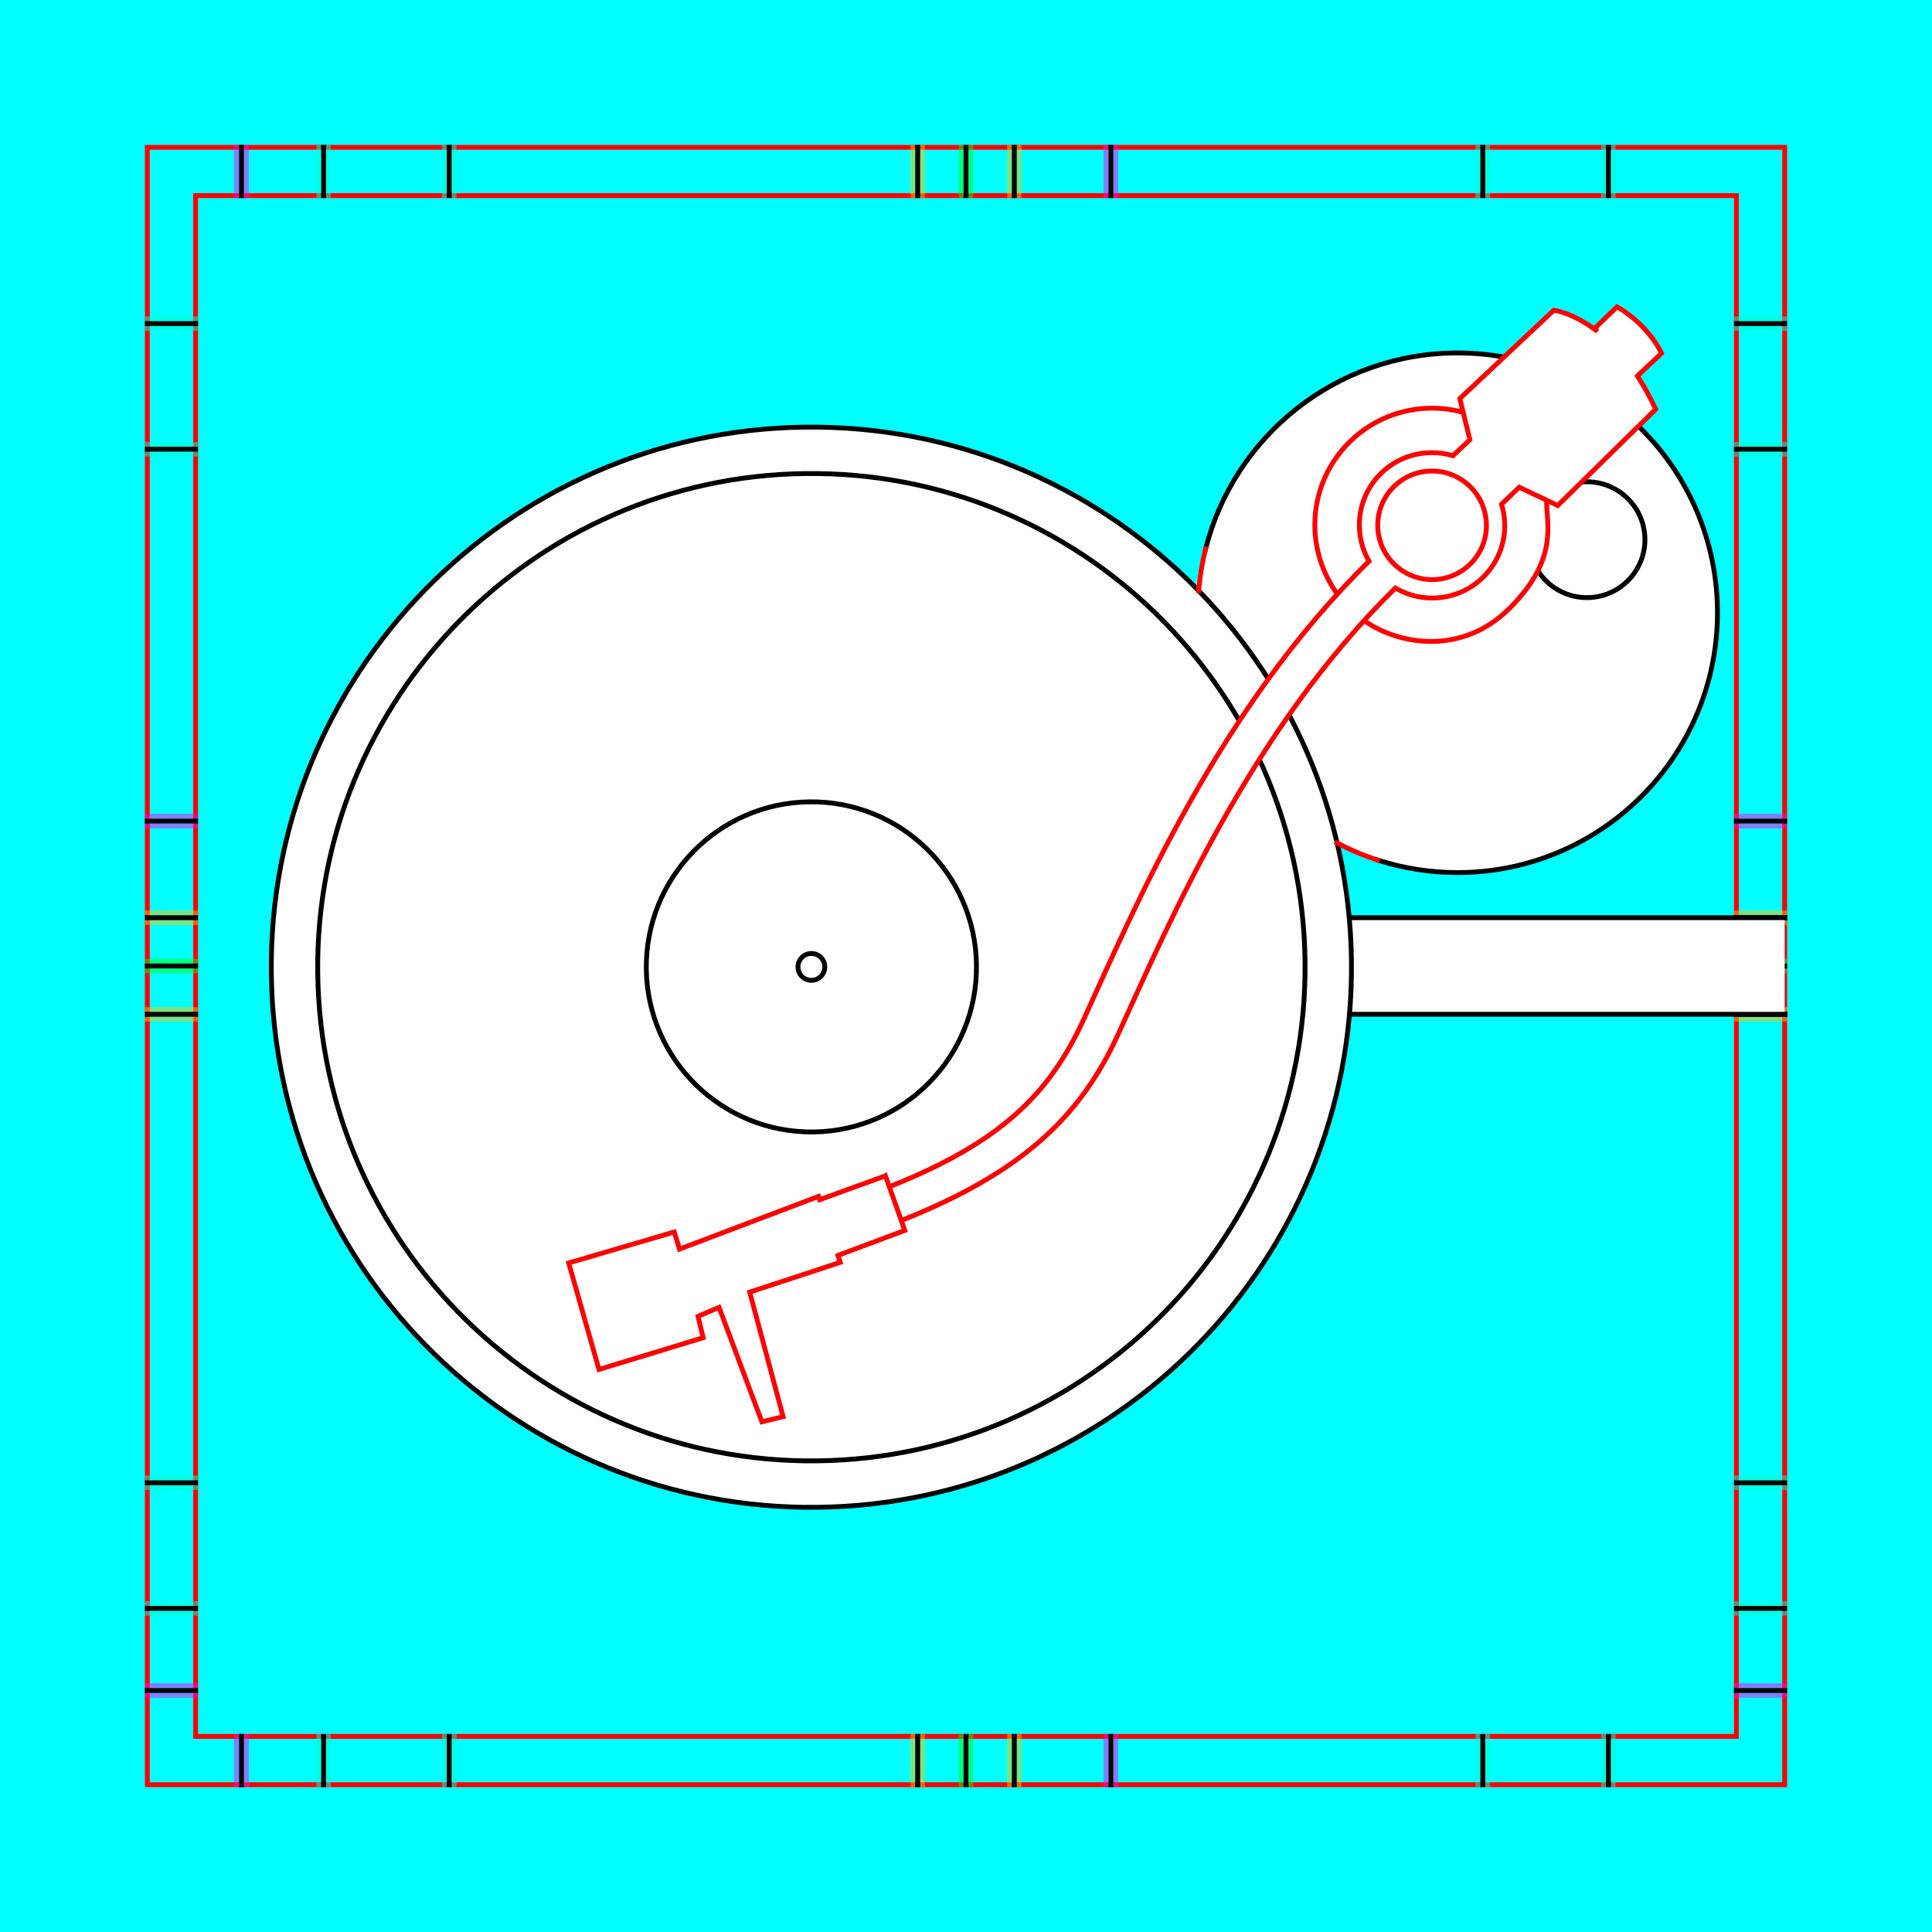
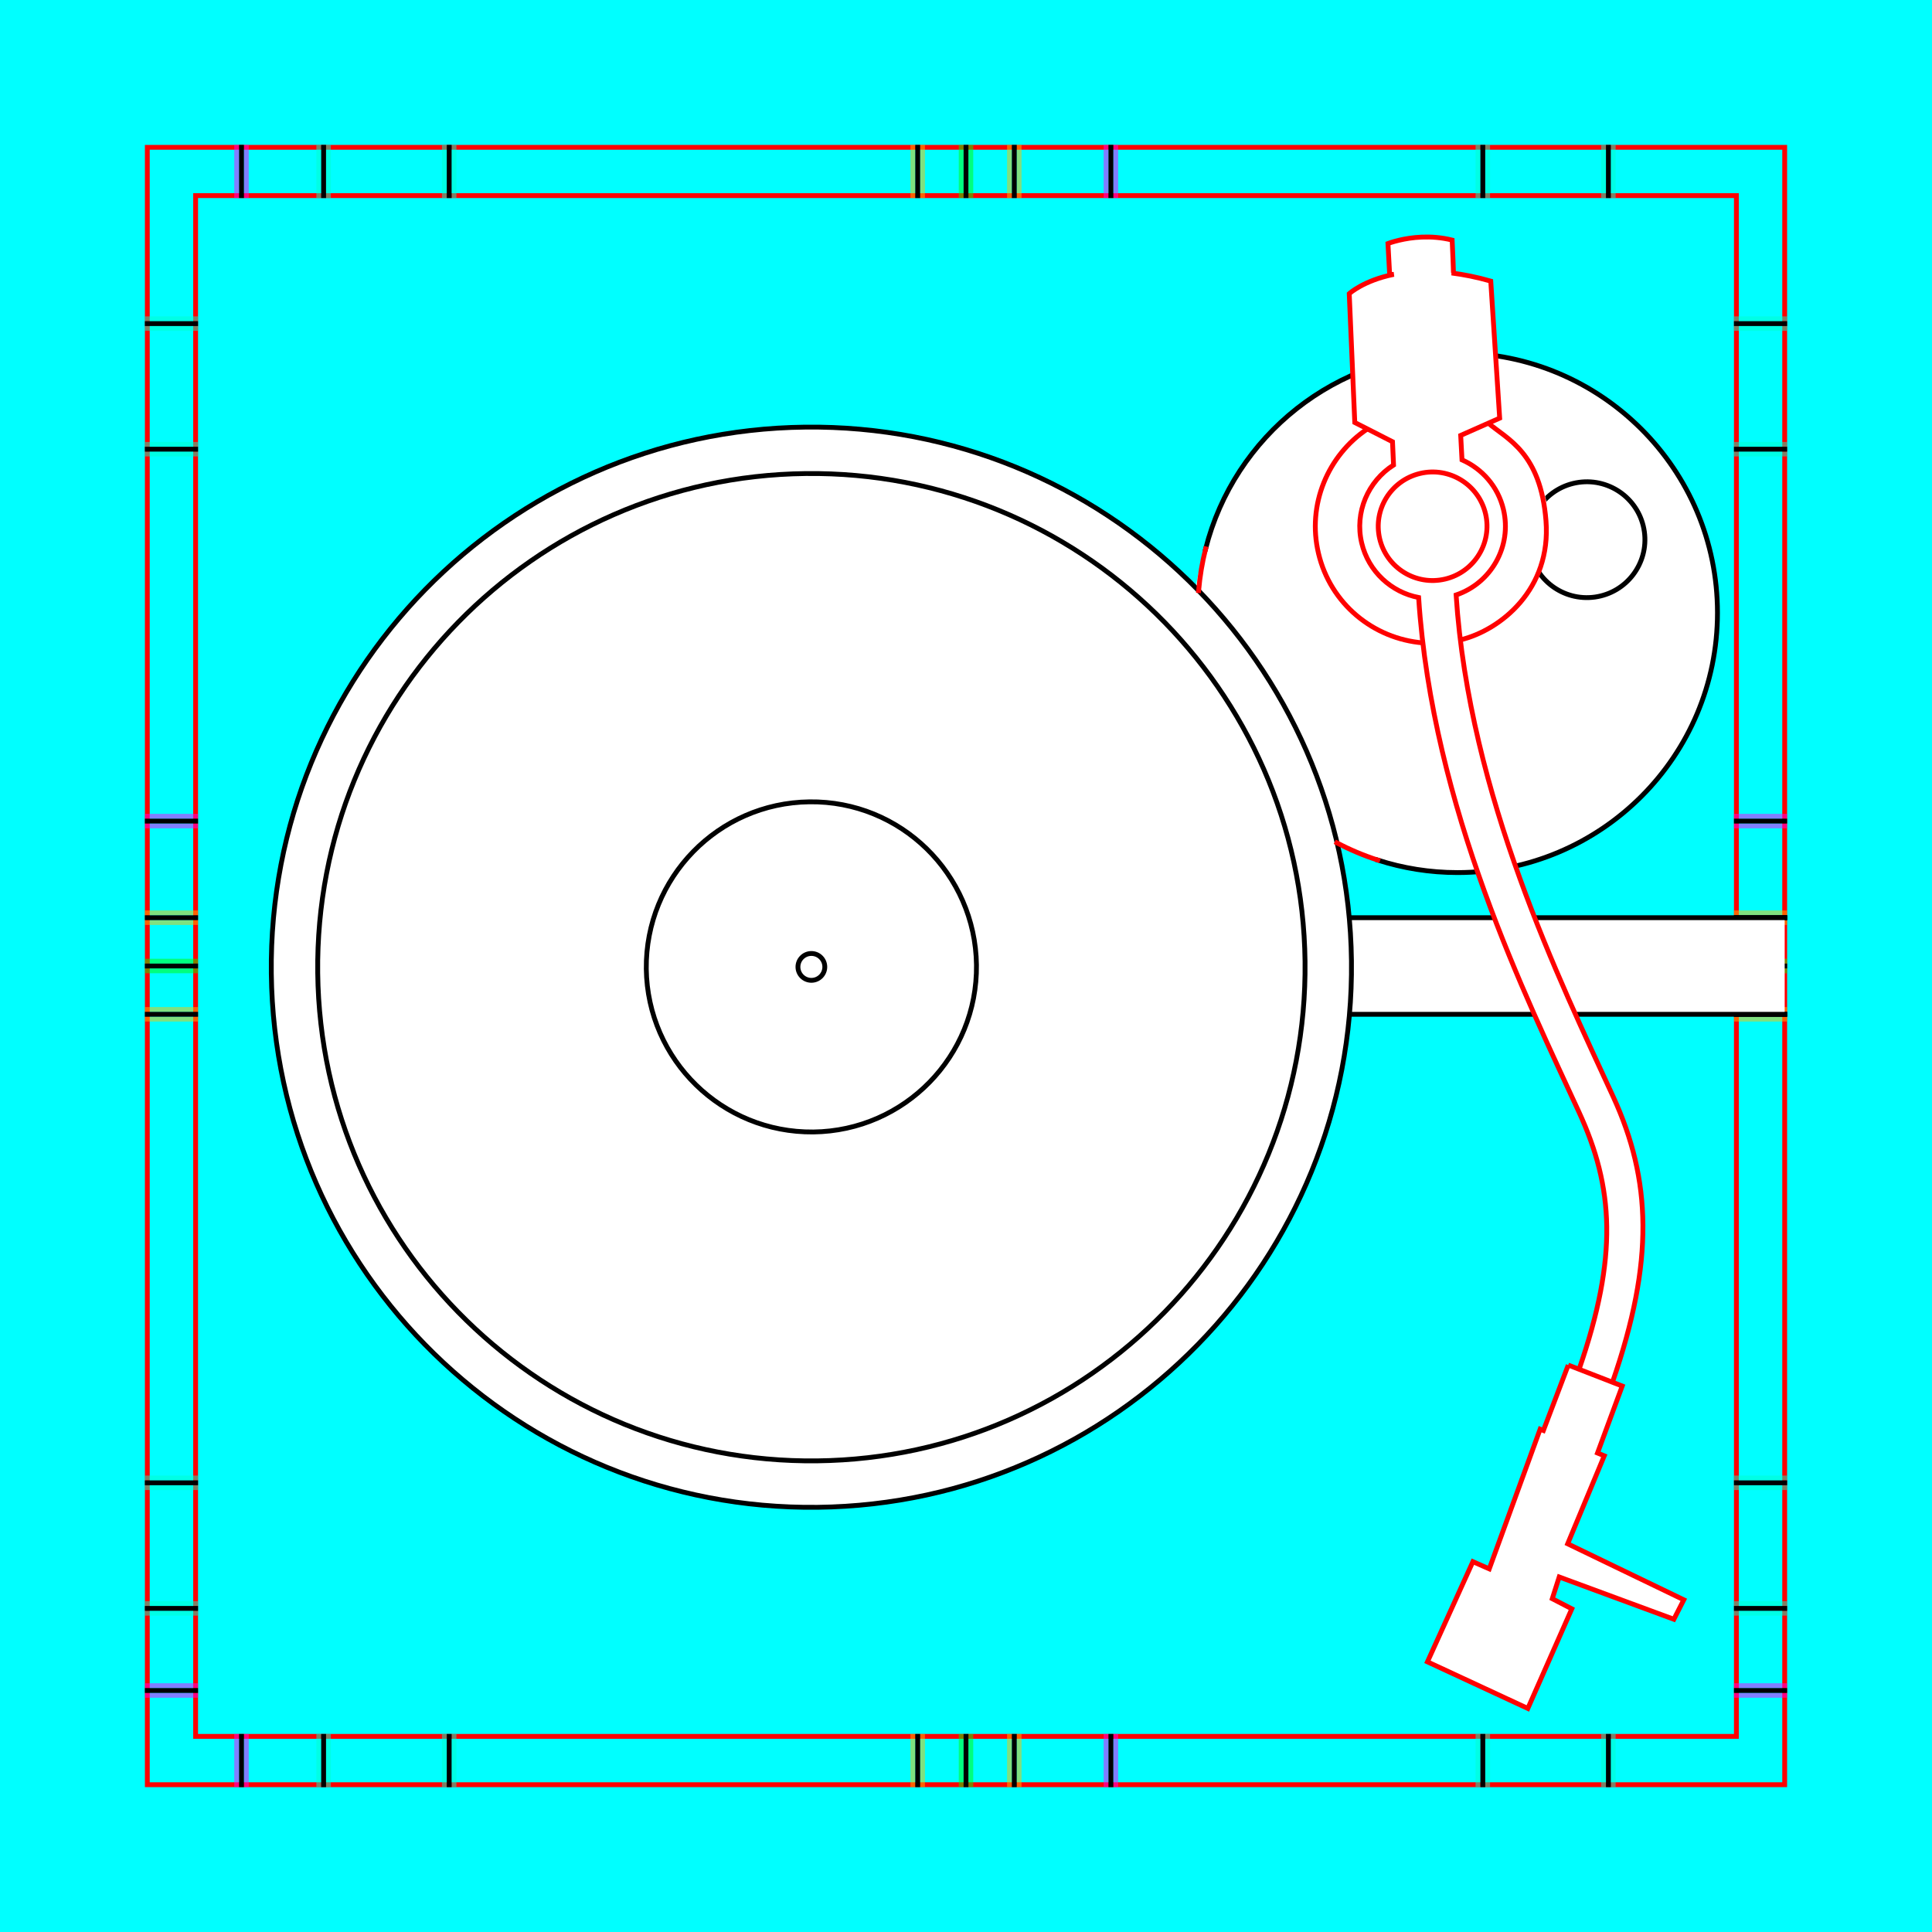
<svg xmlns="http://www.w3.org/2000/svg" style="display:inline" version="1.1" id="svg2902" height="400" width="400">
  <defs id="defs2904" />
  <g id="layer1" style="display:inline">
    <path style="color:#000000;fill:#00ffff;fill-opacity:1;fill-rule:nonzero;stroke:none;stroke-width:0;marker:none;visibility:visible;display:inline;overflow:visible;enable-background:accumulate" d="m 0,0 400,0 0,400 -400,0 z" id="rect3096" />
  </g>
  <g id="XX_referenz" style="display:inline">
    <path id="innerframe" style="fill:none;stroke:#ff0000;stroke-width:1;stroke-linecap:round;stroke-linejoin:miter;stroke-miterlimit:3.9;stroke-opacity:1;stroke-dasharray:none" d="m 40.5,40.5 319,0 0,319 -319,0 0,-319 z" />
    <path id="outerframe" style="fill:none;stroke:#ff0000;stroke-width:1;stroke-linecap:round;stroke-linejoin:miter;stroke-miterlimit:3.9;stroke-opacity:1;stroke-dasharray:none;display:inline" d="m 30.5,30.5 339,0 0,339 -339,0 0,-339 z" />
    <path style="opacity:0.5;fill:none;stroke:#ffc200;stroke-width:1px;stroke-linecap:square;stroke-linejoin:miter;stroke-opacity:1;display:inline" d="m 189,30.5 0,10" id="ref-S-top-1" />
    <path style="opacity:0.5;fill:none;stroke:#ffc200;stroke-width:1px;stroke-linecap:square;stroke-linejoin:miter;stroke-opacity:1;display:inline" d="m 191,30.5 0,10" id="ref-S-top-2" />
    <path style="opacity:0.5;fill:none;stroke:#ffc200;stroke-width:1px;stroke-linecap:square;stroke-linejoin:miter;stroke-opacity:1;display:inline" d="m 209,30.5 0,10" id="ref-S-top-3" />
    <path style="opacity:0.5;fill:none;stroke:#ffc200;stroke-width:1px;stroke-linecap:square;stroke-linejoin:miter;stroke-opacity:1;display:inline" d="m 211,30.5 0,10" id="ref-S-top-4" />
    <path style="opacity:0.5;fill:none;stroke:#00ff00;stroke-width:1px;stroke-linecap:square;stroke-linejoin:miter;stroke-opacity:1;display:inline" d="m 199,30.5 0,10" id="ref-I-top-1" />
    <path style="opacity:0.5;fill:none;stroke:#00ff00;stroke-width:1px;stroke-linecap:square;stroke-linejoin:miter;stroke-opacity:1;display:inline" d="m 201,30.5 0,10" id="ref-I-top-2" />
    <path style="opacity:0.5;fill:none;stroke:#ff00ff;stroke-width:1px;stroke-linecap:square;stroke-linejoin:miter;stroke-opacity:1;display:inline" d="m 49,30.5 0,10" id="ref-T-top-1" />
    <path style="opacity:0.5;fill:none;stroke:#ff00ff;stroke-width:1px;stroke-linecap:square;stroke-linejoin:miter;stroke-opacity:1;display:inline" d="m 51,30.5 0,10" id="ref-T-top-2" />
    <path style="opacity:0.5;fill:none;stroke:#ff00ff;stroke-width:1px;stroke-linecap:square;stroke-linejoin:miter;stroke-opacity:1;display:inline" d="m 229,30.5 0,10" id="ref-T-top-3" />
    <path style="opacity:0.5;fill:none;stroke:#ff00ff;stroke-width:1px;stroke-linecap:square;stroke-linejoin:miter;stroke-opacity:1;display:inline" d="m 231,30.5 0,10" id="ref-T-top-4" />
    <path style="opacity:0.5;color:#000000;fill:none;stroke:#00ffcc;stroke-width:1px;stroke-linecap:square;stroke-linejoin:miter;stroke-miterlimit:4;stroke-opacity:1;stroke-dasharray:none;stroke-dashoffset:0;marker:none;visibility:visible;display:inline;overflow:visible;enable-background:accumulate" d="m 66,30.5 0,10" id="ref-C-top-1" />
    <path style="opacity:0.5;color:#000000;fill:none;stroke:#00ffcc;stroke-width:1px;stroke-linecap:square;stroke-linejoin:miter;stroke-miterlimit:4;stroke-opacity:1;stroke-dasharray:none;stroke-dashoffset:0;marker:none;visibility:visible;display:inline;overflow:visible;enable-background:accumulate" d="m 68,30.5 0,10" id="ref-C-top-2" />
    <path style="opacity:0.5;color:#000000;fill:none;stroke:#00ffcc;stroke-width:1px;stroke-linecap:square;stroke-linejoin:miter;stroke-miterlimit:4;stroke-opacity:1;stroke-dasharray:none;stroke-dashoffset:0;marker:none;visibility:visible;display:inline;overflow:visible;enable-background:accumulate" d="m 92,30.5 0,10" id="ref-C-top-3" />
    <path style="opacity:0.5;color:#000000;fill:none;stroke:#00ffcc;stroke-width:1px;stroke-linecap:square;stroke-linejoin:miter;stroke-miterlimit:4;stroke-opacity:1;stroke-dasharray:none;stroke-dashoffset:0;marker:none;visibility:visible;display:inline;overflow:visible;enable-background:accumulate" d="m 94,30.5 0,10" id="ref-C-top-4" />
    <path style="opacity:0.5;color:#000000;fill:none;stroke:#00ffcc;stroke-width:1px;stroke-linecap:square;stroke-linejoin:miter;stroke-miterlimit:4;stroke-opacity:1;stroke-dasharray:none;stroke-dashoffset:0;marker:none;visibility:visible;display:inline;overflow:visible;enable-background:accumulate" d="m 306,30.5 0,10" id="ref-C-top-5" />
    <path style="opacity:0.5;color:#000000;fill:none;stroke:#00ffcc;stroke-width:1px;stroke-linecap:square;stroke-linejoin:miter;stroke-miterlimit:4;stroke-opacity:1;stroke-dasharray:none;stroke-dashoffset:0;marker:none;visibility:visible;display:inline;overflow:visible;enable-background:accumulate" d="m 308,30.5 0,10" id="ref-C-top-6" />
    <path style="opacity:0.5;color:#000000;fill:none;stroke:#00ffcc;stroke-width:1px;stroke-linecap:square;stroke-linejoin:miter;stroke-miterlimit:4;stroke-opacity:1;stroke-dasharray:none;stroke-dashoffset:0;marker:none;visibility:visible;display:inline;overflow:visible;enable-background:accumulate" d="m 332,30.5 0,10" id="ref-C-top-7" />
    <path style="opacity:0.5;color:#000000;fill:none;stroke:#00ffcc;stroke-width:1px;stroke-linecap:square;stroke-linejoin:miter;stroke-miterlimit:4;stroke-opacity:1;stroke-dasharray:none;stroke-dashoffset:0;marker:none;visibility:visible;display:inline;overflow:visible;enable-background:accumulate" d="m 334,30.5 0,10" id="ref-C-top-8" />
    <path style="color:#000000;fill:none;stroke:#000000;stroke-width:1px;stroke-linecap:square;stroke-linejoin:miter;stroke-miterlimit:4;stroke-opacity:1;stroke-dasharray:none;stroke-dashoffset:0;marker:none;visibility:visible;display:inline;overflow:visible;enable-background:accumulate" d="m 190,30.5 0,10" id="S-top-1" />
    <path style="color:#000000;fill:none;stroke:#000000;stroke-width:1px;stroke-linecap:square;stroke-linejoin:miter;stroke-miterlimit:4;stroke-opacity:1;stroke-dasharray:none;stroke-dashoffset:0;marker:none;visibility:visible;display:inline;overflow:visible;enable-background:accumulate" d="m 210,30.5 0,10" id="S-top-2" />
    <path style="fill:none;stroke:#000000;stroke-width:1px;stroke-linecap:square;stroke-linejoin:miter;stroke-opacity:1;display:inline" d="m 200,30.5 0,10" id="I-top-1" />
    <path style="fill:none;stroke:#000000;stroke-width:1px;stroke-linecap:square;stroke-linejoin:miter;stroke-opacity:1;display:inline" d="m 50,30.5 0,10" id="T-top-1" />
    <path style="fill:none;stroke:#000000;stroke-width:1px;stroke-linecap:square;stroke-linejoin:miter;stroke-opacity:1;display:inline" d="m 230,30.5 0,10" id="T-top-2" />
    <path style="color:#000000;fill:none;stroke:#000000;stroke-width:1px;stroke-linecap:square;stroke-linejoin:miter;stroke-miterlimit:4;stroke-opacity:1;stroke-dasharray:none;stroke-dashoffset:0;marker:none;visibility:visible;display:inline;overflow:visible;enable-background:accumulate" d="m 67,30.5 0,10" id="C-top-1" />
    <path style="color:#000000;fill:none;stroke:#000000;stroke-width:1px;stroke-linecap:square;stroke-linejoin:miter;stroke-miterlimit:4;stroke-opacity:1;stroke-dasharray:none;stroke-dashoffset:0;marker:none;visibility:visible;display:inline;overflow:visible;enable-background:accumulate" d="m 93,30.5 0,10" id="C-top-2" />
    <path style="color:#000000;fill:none;stroke:#000000;stroke-width:1px;stroke-linecap:square;stroke-linejoin:miter;stroke-miterlimit:4;stroke-opacity:1;stroke-dasharray:none;stroke-dashoffset:0;marker:none;visibility:visible;display:inline;overflow:visible;enable-background:accumulate" d="m 307,30.5 0,10" id="C-top-3" />
    <path style="color:#000000;fill:none;stroke:#000000;stroke-width:1px;stroke-linecap:square;stroke-linejoin:miter;stroke-miterlimit:4;stroke-opacity:1;stroke-dasharray:none;stroke-dashoffset:0;marker:none;visibility:visible;display:inline;overflow:visible;enable-background:accumulate" d="m 333,30.5 0,10" id="C-top-4" />
    <path style="opacity:0.5;fill:none;stroke:#ffc200;stroke-width:1px;stroke-linecap:square;stroke-linejoin:miter;stroke-opacity:1;display:inline" d="m 369.5,189 -10,0" id="ref-S-right-1" />
    <path style="opacity:0.5;fill:none;stroke:#ffc200;stroke-width:1px;stroke-linecap:square;stroke-linejoin:miter;stroke-opacity:1;display:inline" d="m 369.5,191 -10,0" id="ref-S-right-2" />
    <path style="opacity:0.5;fill:none;stroke:#ffc200;stroke-width:1px;stroke-linecap:square;stroke-linejoin:miter;stroke-opacity:1;display:inline" d="m 369.5,209 -10,0" id="ref-S-right-3" />
    <path style="opacity:0.5;fill:none;stroke:#ffc200;stroke-width:1px;stroke-linecap:square;stroke-linejoin:miter;stroke-opacity:1;display:inline" d="m 369.5,211 -10,0" id="ref-S-right-4" />
    <path style="opacity:0.5;fill:none;stroke:#00ff00;stroke-width:1px;stroke-linecap:square;stroke-linejoin:miter;stroke-opacity:1;display:inline" d="m 369.5,199 -10,0" id="ref-I-right-1" />
    <path style="opacity:0.5;fill:none;stroke:#00ff00;stroke-width:1px;stroke-linecap:square;stroke-linejoin:miter;stroke-opacity:1;display:inline" d="m 369.5,201 -10,0" id="ref-I-right-2" />
    <path style="opacity:0.5;fill:none;stroke:#ff00ff;stroke-width:1px;stroke-linecap:square;stroke-linejoin:miter;stroke-opacity:1;display:inline" d="m 369.5,169 -10,0" id="ref-T-right-1" />
    <path style="opacity:0.5;fill:none;stroke:#ff00ff;stroke-width:1px;stroke-linecap:square;stroke-linejoin:miter;stroke-opacity:1;display:inline" d="m 369.5,171 -10,0" id="ref-T-right-2" />
    <path style="opacity:0.5;fill:none;stroke:#ff00ff;stroke-width:1px;stroke-linecap:square;stroke-linejoin:miter;stroke-opacity:1;display:inline" d="m 369.5,349 -10,0" id="ref-T-right-3" />
    <path style="opacity:0.5;fill:none;stroke:#ff00ff;stroke-width:1px;stroke-linecap:square;stroke-linejoin:miter;stroke-opacity:1;display:inline" d="m 369.5,351 -10,0" id="ref-T-right-4" />
    <path style="opacity:0.5;color:#000000;fill:none;stroke:#00ffcc;stroke-width:1px;stroke-linecap:square;stroke-linejoin:miter;stroke-miterlimit:4;stroke-opacity:1;stroke-dasharray:none;stroke-dashoffset:0;marker:none;visibility:visible;display:inline;overflow:visible;enable-background:accumulate" d="m 369.5,66 -10,0" id="ref-C-right-1" />
    <path style="opacity:0.5;color:#000000;fill:none;stroke:#00ffcc;stroke-width:1px;stroke-linecap:square;stroke-linejoin:miter;stroke-miterlimit:4;stroke-opacity:1;stroke-dasharray:none;stroke-dashoffset:0;marker:none;visibility:visible;display:inline;overflow:visible;enable-background:accumulate" d="m 369.5,68 -10,0" id="ref-C-right-2" />
    <path style="opacity:0.5;color:#000000;fill:none;stroke:#00ffcc;stroke-width:1px;stroke-linecap:square;stroke-linejoin:miter;stroke-miterlimit:4;stroke-opacity:1;stroke-dasharray:none;stroke-dashoffset:0;marker:none;visibility:visible;display:inline;overflow:visible;enable-background:accumulate" d="m 369.5,92 -10,0" id="ref-C-right-3" />
    <path style="opacity:0.5;color:#000000;fill:none;stroke:#00ffcc;stroke-width:1px;stroke-linecap:square;stroke-linejoin:miter;stroke-miterlimit:4;stroke-opacity:1;stroke-dasharray:none;stroke-dashoffset:0;marker:none;visibility:visible;display:inline;overflow:visible;enable-background:accumulate" d="m 369.5,94 -10,0" id="ref-C-right-4" />
    <path style="opacity:0.5;color:#000000;fill:none;stroke:#00ffcc;stroke-width:1px;stroke-linecap:square;stroke-linejoin:miter;stroke-miterlimit:4;stroke-opacity:1;stroke-dasharray:none;stroke-dashoffset:0;marker:none;visibility:visible;display:inline;overflow:visible;enable-background:accumulate" d="m 369.5,306 -10,0" id="ref-C-right-5" />
    <path style="opacity:0.5;color:#000000;fill:none;stroke:#00ffcc;stroke-width:1px;stroke-linecap:square;stroke-linejoin:miter;stroke-miterlimit:4;stroke-opacity:1;stroke-dasharray:none;stroke-dashoffset:0;marker:none;visibility:visible;display:inline;overflow:visible;enable-background:accumulate" d="m 369.5,308 -10,0" id="ref-C-right-6" />
    <path style="opacity:0.5;color:#000000;fill:none;stroke:#00ffcc;stroke-width:1px;stroke-linecap:square;stroke-linejoin:miter;stroke-miterlimit:4;stroke-opacity:1;stroke-dasharray:none;stroke-dashoffset:0;marker:none;visibility:visible;display:inline;overflow:visible;enable-background:accumulate" d="m 369.5,332 -10,0" id="ref-C-right-7" />
    <path style="opacity:0.5;color:#000000;fill:none;stroke:#00ffcc;stroke-width:1px;stroke-linecap:square;stroke-linejoin:miter;stroke-miterlimit:4;stroke-opacity:1;stroke-dasharray:none;stroke-dashoffset:0;marker:none;visibility:visible;display:inline;overflow:visible;enable-background:accumulate" d="m 369.5,334 -10,0" id="ref-C-right-8" />
    <path style="fill:none;stroke:#000000;stroke-width:1px;stroke-linecap:square;stroke-linejoin:miter;stroke-opacity:1" d="m 369.5,190 -10,0" id="S-right-1" />
    <path style="fill:none;stroke:#000000;stroke-width:1px;stroke-linecap:square;stroke-linejoin:miter;stroke-opacity:1;display:inline" d="m 369.5,210 -10,0" id="S-right-2" />
    <path style="fill:none;stroke:#000000;stroke-width:1px;stroke-linecap:square;stroke-linejoin:miter;stroke-opacity:1;display:inline" d="m 369.5,200 -10,0" id="I-right-1" />
    <path style="fill:none;stroke:#000000;stroke-width:1px;stroke-linecap:square;stroke-linejoin:miter;stroke-opacity:1;display:inline" d="m 369.5,170 -10,0" id="T-right-1" />
    <path style="fill:none;stroke:#000000;stroke-width:1px;stroke-linecap:square;stroke-linejoin:miter;stroke-opacity:1;display:inline" d="m 369.5,350 -10,0" id="T-right-2" />
    <path style="color:#000000;fill:none;stroke:#000000;stroke-width:1px;stroke-linecap:square;stroke-linejoin:miter;stroke-miterlimit:4;stroke-opacity:1;stroke-dasharray:none;stroke-dashoffset:0;marker:none;visibility:visible;display:inline;overflow:visible;enable-background:accumulate" d="m 369.5,67 -10,0" id="C-right-1" />
    <path style="color:#000000;fill:none;stroke:#000000;stroke-width:1px;stroke-linecap:square;stroke-linejoin:miter;stroke-miterlimit:4;stroke-opacity:1;stroke-dasharray:none;stroke-dashoffset:0;marker:none;visibility:visible;display:inline;overflow:visible;enable-background:accumulate" d="m 369.5,93 -10,0" id="C-right-2" />
    <path style="color:#000000;fill:none;stroke:#000000;stroke-width:1px;stroke-linecap:square;stroke-linejoin:miter;stroke-miterlimit:4;stroke-opacity:1;stroke-dasharray:none;stroke-dashoffset:0;marker:none;visibility:visible;display:inline;overflow:visible;enable-background:accumulate" d="m 369.5,307 -10,0" id="C-right-3" />
    <path style="color:#000000;fill:none;stroke:#000000;stroke-width:1px;stroke-linecap:square;stroke-linejoin:miter;stroke-miterlimit:4;stroke-opacity:1;stroke-dasharray:none;stroke-dashoffset:0;marker:none;visibility:visible;display:inline;overflow:visible;enable-background:accumulate" d="m 369.5,333 -10,0" id="C-right-4" />
    <path style="opacity:0.5;fill:none;stroke:#ffc200;stroke-width:1px;stroke-linecap:square;stroke-linejoin:miter;stroke-opacity:1;display:inline" d="m 189,369.5 0,-10" id="ref-S-bottom-1" />
    <path style="opacity:0.5;fill:none;stroke:#ffc200;stroke-width:1px;stroke-linecap:square;stroke-linejoin:miter;stroke-opacity:1;display:inline" d="m 191,369.5 0,-10" id="ref-S-bottom-2" />
    <path style="opacity:0.5;fill:none;stroke:#ffc200;stroke-width:1px;stroke-linecap:square;stroke-linejoin:miter;stroke-opacity:1;display:inline" d="m 209,369.5 0,-10" id="ref-S-bottom-3" />
    <path style="opacity:0.5;fill:none;stroke:#ffc200;stroke-width:1px;stroke-linecap:square;stroke-linejoin:miter;stroke-opacity:1;display:inline" d="m 211,369.5 0,-10" id="ref-S-bottom-4" />
    <path style="opacity:0.5;fill:none;stroke:#00ff00;stroke-width:1px;stroke-linecap:square;stroke-linejoin:miter;stroke-opacity:1;display:inline" d="m 199,369.5 0,-10" id="ref-I-bottom-1" />
    <path style="opacity:0.5;fill:none;stroke:#00ff00;stroke-width:1px;stroke-linecap:square;stroke-linejoin:miter;stroke-opacity:1;display:inline" d="m 201,369.5 0,-10" id="ref-I-bottom-2" />
    <path style="opacity:0.5;fill:none;stroke:#ff00ff;stroke-width:1px;stroke-linecap:square;stroke-linejoin:miter;stroke-opacity:1;display:inline" d="m 49,369.5 0,-10" id="ref-T-bottom-1" />
    <path style="opacity:0.5;fill:none;stroke:#ff00ff;stroke-width:1px;stroke-linecap:square;stroke-linejoin:miter;stroke-opacity:1;display:inline" d="m 51,369.5 0,-10" id="ref-T-bottom-2" />
    <path style="opacity:0.5;fill:none;stroke:#ff00ff;stroke-width:1px;stroke-linecap:square;stroke-linejoin:miter;stroke-opacity:1;display:inline" d="m 231,369.5 0,-10" id="ref-T-bottom-4" />
    <path style="opacity:0.5;fill:none;stroke:#ff00ff;stroke-width:1px;stroke-linecap:square;stroke-linejoin:miter;stroke-opacity:1;display:inline" d="m 229,369.5 0,-10" id="ref-T-bottom-3" />
    <path style="opacity:0.5;color:#000000;fill:none;stroke:#00ffcc;stroke-width:1px;stroke-linecap:square;stroke-linejoin:miter;stroke-miterlimit:4;stroke-opacity:1;stroke-dasharray:none;stroke-dashoffset:0;marker:none;visibility:visible;display:inline;overflow:visible;enable-background:accumulate" d="m 66,369.5 0,-10" id="ref-C-bottom-1" />
    <path style="opacity:0.5;color:#000000;fill:none;stroke:#00ffcc;stroke-width:1px;stroke-linecap:square;stroke-linejoin:miter;stroke-miterlimit:4;stroke-opacity:1;stroke-dasharray:none;stroke-dashoffset:0;marker:none;visibility:visible;display:inline;overflow:visible;enable-background:accumulate" d="m 68,369.5 0,-10" id="ref-C-bottom-2" />
    <path style="opacity:0.5;color:#000000;fill:none;stroke:#00ffcc;stroke-width:1px;stroke-linecap:square;stroke-linejoin:miter;stroke-miterlimit:4;stroke-opacity:1;stroke-dasharray:none;stroke-dashoffset:0;marker:none;visibility:visible;display:inline;overflow:visible;enable-background:accumulate" d="m 92,369.5 0,-10" id="ref-C-bottom-3" />
    <path style="opacity:0.5;color:#000000;fill:none;stroke:#00ffcc;stroke-width:1px;stroke-linecap:square;stroke-linejoin:miter;stroke-miterlimit:4;stroke-opacity:1;stroke-dasharray:none;stroke-dashoffset:0;marker:none;visibility:visible;display:inline;overflow:visible;enable-background:accumulate" d="m 94,369.5 0,-10" id="ref-C-bottom-4" />
    <path style="opacity:0.5;color:#000000;fill:none;stroke:#00ffcc;stroke-width:1px;stroke-linecap:square;stroke-linejoin:miter;stroke-miterlimit:4;stroke-opacity:1;stroke-dasharray:none;stroke-dashoffset:0;marker:none;visibility:visible;display:inline;overflow:visible;enable-background:accumulate" d="m 306,369.5 0,-10" id="ref-C-bottom-5" />
    <path style="opacity:0.5;color:#000000;fill:none;stroke:#00ffcc;stroke-width:1px;stroke-linecap:square;stroke-linejoin:miter;stroke-miterlimit:4;stroke-opacity:1;stroke-dasharray:none;stroke-dashoffset:0;marker:none;visibility:visible;display:inline;overflow:visible;enable-background:accumulate" d="m 308,369.5 0,-10" id="ref-C-bottom-6" />
    <path style="opacity:0.5;color:#000000;fill:none;stroke:#00ffcc;stroke-width:1px;stroke-linecap:square;stroke-linejoin:miter;stroke-miterlimit:4;stroke-opacity:1;stroke-dasharray:none;stroke-dashoffset:0;marker:none;visibility:visible;display:inline;overflow:visible;enable-background:accumulate" d="m 332,369.5 0,-10" id="ref-C-bottom-7" />
    <path style="opacity:0.5;color:#000000;fill:none;stroke:#00ffcc;stroke-width:1px;stroke-linecap:square;stroke-linejoin:miter;stroke-miterlimit:4;stroke-opacity:1;stroke-dasharray:none;stroke-dashoffset:0;marker:none;visibility:visible;display:inline;overflow:visible;enable-background:accumulate" d="m 334,369.5 0,-10" id="ref-C-bottom-8" />
    <path style="fill:none;stroke:#000000;stroke-width:1px;stroke-linecap:square;stroke-linejoin:miter;stroke-opacity:1;display:inline" d="m 190,369.5 0,-10" id="S-bottom-1" />
    <path style="fill:none;stroke:#000000;stroke-width:1px;stroke-linecap:square;stroke-linejoin:miter;stroke-opacity:1" d="m 210,369.5 0,-10" id="S-bottom-2" />
    <path style="fill:none;stroke:#000000;stroke-width:1px;stroke-linecap:square;stroke-linejoin:miter;stroke-opacity:1;display:inline" d="m 200,369.5 0,-10" id="I-bottom-1" />
    <path style="fill:none;stroke:#000000;stroke-width:1px;stroke-linecap:square;stroke-linejoin:miter;stroke-opacity:1;display:inline" d="m 50,369.5 0,-10" id="T-bottom-1" />
    <path style="fill:none;stroke:#000000;stroke-width:1px;stroke-linecap:square;stroke-linejoin:miter;stroke-opacity:1;display:inline" d="m 230,369.5 0,-10" id="T-bottom-2" />
    <path style="color:#000000;fill:none;stroke:#000000;stroke-width:1px;stroke-linecap:square;stroke-linejoin:miter;stroke-miterlimit:4;stroke-opacity:1;stroke-dasharray:none;stroke-dashoffset:0;marker:none;visibility:visible;display:inline;overflow:visible;enable-background:accumulate" d="m 67,369.5 0,-10" id="C-bottom-1" />
    <path style="color:#000000;fill:none;stroke:#000000;stroke-width:1px;stroke-linecap:square;stroke-linejoin:miter;stroke-miterlimit:4;stroke-opacity:1;stroke-dasharray:none;stroke-dashoffset:0;marker:none;visibility:visible;display:inline;overflow:visible;enable-background:accumulate" d="m 93,369.5 0,-10" id="C-bottom-2" />
    <path style="color:#000000;fill:none;stroke:#000000;stroke-width:1px;stroke-linecap:square;stroke-linejoin:miter;stroke-miterlimit:4;stroke-opacity:1;stroke-dasharray:none;stroke-dashoffset:0;marker:none;visibility:visible;display:inline;overflow:visible;enable-background:accumulate" d="m 307,369.5 0,-10" id="C-bottom-3" />
    <path style="color:#000000;fill:none;stroke:#000000;stroke-width:1px;stroke-linecap:square;stroke-linejoin:miter;stroke-miterlimit:4;stroke-opacity:1;stroke-dasharray:none;stroke-dashoffset:0;marker:none;visibility:visible;display:inline;overflow:visible;enable-background:accumulate" d="m 333,369.5 0,-10" id="C-bottom-4" />
    <path style="opacity:0.5;fill:none;stroke:#ffc200;stroke-width:1px;stroke-linecap:square;stroke-linejoin:miter;stroke-opacity:1;display:inline" d="m 30.5,189 10,0" id="ref-S-left-1" />
    <path style="opacity:0.5;fill:none;stroke:#ffc200;stroke-width:1px;stroke-linecap:square;stroke-linejoin:miter;stroke-opacity:1;display:inline" d="m 30.5,191 10,0" id="ref-S-left-2" />
    <path style="opacity:0.5;fill:none;stroke:#ffc200;stroke-width:1px;stroke-linecap:square;stroke-linejoin:miter;stroke-opacity:1" d="m 30.5,209 10,0" id="ref-S-left-3" />
    <path style="opacity:0.5;fill:none;stroke:#ffc200;stroke-width:1px;stroke-linecap:square;stroke-linejoin:miter;stroke-opacity:1;display:inline" d="m 30.5,211 10,0" id="ref-S-left-4" />
    <path style="opacity:0.5;fill:none;stroke:#00ff00;stroke-width:1px;stroke-linecap:square;stroke-linejoin:miter;stroke-opacity:1;display:inline" d="M 40.5,199 30.5,199" id="ref-I-left-1" />
    <path style="opacity:0.5;fill:none;stroke:#00ff00;stroke-width:1px;stroke-linecap:square;stroke-linejoin:miter;stroke-opacity:1;display:inline" d="M 40.5,201 30.5,201" id="ref-I-left-2" />
    <path style="opacity:0.5;fill:none;stroke:#ff00ff;stroke-width:1px;stroke-linecap:square;stroke-linejoin:miter;stroke-opacity:1;display:inline" d="m 30.5,169 10,0" id="ref-T-left-1" />
    <path style="opacity:0.5;fill:none;stroke:#ff00ff;stroke-width:1px;stroke-linecap:square;stroke-linejoin:miter;stroke-opacity:1;display:inline" d="m 30.5,171 10,0" id="ref-T-left-2" />
    <path style="opacity:0.5;fill:none;stroke:#ff00ff;stroke-width:1px;stroke-linecap:square;stroke-linejoin:miter;stroke-opacity:1;display:inline" d="m 30.5,349 10,0" id="ref-T-left-3" />
    <path style="opacity:0.5;fill:none;stroke:#ff00ff;stroke-width:1px;stroke-linecap:square;stroke-linejoin:miter;stroke-opacity:1;display:inline" d="m 30.5,351 10,0" id="ref-T-left-4" />
    <path style="opacity:0.5;color:#000000;fill:none;stroke:#00ffcc;stroke-width:1px;stroke-linecap:square;stroke-linejoin:miter;stroke-miterlimit:4;stroke-opacity:1;stroke-dasharray:none;stroke-dashoffset:0;marker:none;visibility:visible;display:inline;overflow:visible;enable-background:accumulate" d="m 30.5,66 10,0" id="ref-C-left-1" />
    <path style="opacity:0.5;color:#000000;fill:none;stroke:#00ffcc;stroke-width:1px;stroke-linecap:square;stroke-linejoin:miter;stroke-miterlimit:4;stroke-opacity:1;stroke-dasharray:none;stroke-dashoffset:0;marker:none;visibility:visible;display:inline;overflow:visible;enable-background:accumulate" d="m 30.5,68 10,0" id="ref-C-left-2" />
    <path style="opacity:0.5;color:#000000;fill:none;stroke:#00ffcc;stroke-width:1px;stroke-linecap:square;stroke-linejoin:miter;stroke-miterlimit:4;stroke-opacity:1;stroke-dasharray:none;stroke-dashoffset:0;marker:none;visibility:visible;display:inline;overflow:visible;enable-background:accumulate" d="m 30.5,92 10,0" id="ref-C-left-3" />
    <path style="opacity:0.5;color:#000000;fill:none;stroke:#00ffcc;stroke-width:1px;stroke-linecap:square;stroke-linejoin:miter;stroke-miterlimit:4;stroke-opacity:1;stroke-dasharray:none;stroke-dashoffset:0;marker:none;visibility:visible;display:inline;overflow:visible;enable-background:accumulate" d="m 30.5,94 10,0" id="ref-C-left-4" />
    <path style="opacity:0.5;color:#000000;fill:none;stroke:#00ffcc;stroke-width:1px;stroke-linecap:square;stroke-linejoin:miter;stroke-miterlimit:4;stroke-opacity:1;stroke-dasharray:none;stroke-dashoffset:0;marker:none;visibility:visible;display:inline;overflow:visible;enable-background:accumulate" d="m 30.5,306 10,0" id="ref-C-left-5" />
    <path style="opacity:0.5;color:#000000;fill:none;stroke:#00ffcc;stroke-width:1px;stroke-linecap:square;stroke-linejoin:miter;stroke-miterlimit:4;stroke-opacity:1;stroke-dasharray:none;stroke-dashoffset:0;marker:none;visibility:visible;display:inline;overflow:visible;enable-background:accumulate" d="m 30.5,308 10,0" id="ref-C-left-6" />
    <path style="opacity:0.5;color:#000000;fill:none;stroke:#00ffcc;stroke-width:1px;stroke-linecap:square;stroke-linejoin:miter;stroke-miterlimit:4;stroke-opacity:1;stroke-dasharray:none;stroke-dashoffset:0;marker:none;visibility:visible;display:inline;overflow:visible;enable-background:accumulate" d="m 30.5,332 10,0" id="ref-C-left-7" />
    <path style="opacity:0.5;color:#000000;fill:none;stroke:#00ffcc;stroke-width:1px;stroke-linecap:square;stroke-linejoin:miter;stroke-miterlimit:4;stroke-opacity:1;stroke-dasharray:none;stroke-dashoffset:0;marker:none;visibility:visible;display:inline;overflow:visible;enable-background:accumulate" d="m 30.5,334 10,0" id="ref-C-left-8" />
    <path style="fill:none;stroke:#000000;stroke-width:1px;stroke-linecap:square;stroke-linejoin:miter;stroke-opacity:1;display:inline" d="m 30.5,190 10,0" id="S-left-1" />
    <path style="fill:none;stroke:#000000;stroke-width:1px;stroke-linecap:square;stroke-linejoin:miter;stroke-opacity:1" d="m 30.5,210 10,0" id="S-left-2" />
    <path style="fill:none;stroke:#000000;stroke-width:1px;stroke-linecap:square;stroke-linejoin:miter;stroke-opacity:1;display:inline" d="M 40.5,200 30.5,200" id="I-left-1" />
    <path style="fill:none;stroke:#000000;stroke-width:1px;stroke-linecap:square;stroke-linejoin:miter;stroke-opacity:1;display:inline" d="m 30.5,170 10,0" id="T-left-1" />
    <path style="fill:none;stroke:#000000;stroke-width:1px;stroke-linecap:square;stroke-linejoin:miter;stroke-opacity:1;display:inline" d="m 30.5,350 10,0" id="T-left-2" />
    <path style="color:#000000;fill:none;stroke:#000000;stroke-width:1px;stroke-linecap:square;stroke-linejoin:miter;stroke-miterlimit:4;stroke-opacity:1;stroke-dasharray:none;stroke-dashoffset:0;marker:none;visibility:visible;display:inline;overflow:visible;enable-background:accumulate" d="m 30.5,67 10,0" id="C-left-1" />
    <path style="color:#000000;fill:none;stroke:#000000;stroke-width:1px;stroke-linecap:square;stroke-linejoin:miter;stroke-miterlimit:4;stroke-opacity:1;stroke-dasharray:none;stroke-dashoffset:0;marker:none;visibility:visible;display:inline;overflow:visible;enable-background:accumulate" d="m 30.5,93 10,0" id="C-left-2" />
    <path style="color:#000000;fill:none;stroke:#000000;stroke-width:1px;stroke-linecap:square;stroke-linejoin:miter;stroke-miterlimit:4;stroke-opacity:1;stroke-dasharray:none;stroke-dashoffset:0;marker:none;visibility:visible;display:inline;overflow:visible;enable-background:accumulate" d="m 30.5,307 10,0" id="C-left-3" />
    <path style="color:#000000;fill:none;stroke:#000000;stroke-width:1px;stroke-linecap:square;stroke-linejoin:miter;stroke-miterlimit:4;stroke-opacity:1;stroke-dasharray:none;stroke-dashoffset:0;marker:none;visibility:visible;display:inline;overflow:visible;enable-background:accumulate" d="m 30.5,333 10,0" id="C-left-4" />
    <path style="fill:#ffffff;stroke:#000000;stroke-width:1;stroke-linecap:square;stroke-linejoin:miter;stroke-miterlimit:4;stroke-opacity:1;stroke-dasharray:none;display:inline" d="m 369.5,190 -10,0" id="S-right-1-2" />
    <path style="fill:#ffffff;stroke:#000000;stroke-width:1;stroke-linecap:square;stroke-linejoin:miter;stroke-miterlimit:4;stroke-opacity:1;stroke-dasharray:none;display:inline" d="m 369.5,210 -10,0" id="S-right-2-1" />
  </g>
  <g style="display:inline" id="element">
    <path id="S-right-2-1-1-9" style="fill:#ffffff;stroke:none;display:inline" d="m 275.5,190 94,0 0,20 -94,0 z" />
    <path style="color:#000000;fill:#ffffff;stroke:none;stroke-width:1;marker:none;visibility:visible;display:inline;overflow:visible;enable-background:accumulate" d="m 285.245,178.066 c 5.202,1.681 10.751,2.591 16.517,2.591 29.716,0 53.821,-24.076 53.821,-53.792 0,-29.716 -24.106,-53.792 -53.821,-53.792 l 0,0 0,0 c -25.15,0 -46.256,17.242 -52.149,40.556 -12.159,32.829 25.094,64.032 35.631,64.437 z" id="path4292-7-9" />
    <path id="S-right-2-1-1" style="fill:#ffffff;stroke:#000000;stroke-width:1;stroke-linecap:square;stroke-linejoin:miter;stroke-miterlimit:4;stroke-opacity:1;stroke-dasharray:none;display:inline" d="m 369.5,210 -94,0 M 369.5,190 l -94,0" />
    <path style="fill:#ffffff;stroke:#000000;stroke-width:1;stroke-miterlimit:4;stroke-dasharray:none;display:inline" id="23" d="m 279.805,198.928 c 0.73,61.754 -48.739,112.41 -110.496,113.141 -61.754,0.73 -112.407,-48.742 -113.137,-110.496 C 55.441,139.819 104.91,89.161 166.664,88.431 228.422,87.701 279.074,137.174 279.805,198.928 z m 0,0" />
    <path style="fill:#ffffff;stroke:#000000;stroke-width:1;stroke-miterlimit:4;stroke-dasharray:none;display:inline" id="21" d="m 270.195,199.041 c 0.668,56.45 -44.55,102.75 -101,103.414 -56.445,0.668 -102.746,-44.55 -103.414,-100.996 C 65.113,145.014 110.332,98.712 166.781,98.044 223.227,97.376 269.527,142.596 270.195,199.041" />
    <path style="fill:#ffffff;stroke:#000000;stroke-width:1;stroke-miterlimit:4;stroke-dasharray:none;display:inline" id="22-2" d="m 202.167,199.782 c 0.234,18.877 -14.892,34.348 -33.769,34.582 -18.889,0.197 -34.347,-14.893 -34.593,-33.77 -0.197,-18.877 14.892,-34.348 33.769,-34.582 18.877,-0.246 34.347,14.893 34.593,33.77" />
    <path style="fill:#ffffff;stroke:#000000;stroke-width:1;stroke-miterlimit:4;stroke-dasharray:none;display:inline" id="22" d="m 170.766,200.155 c 0.019,1.535 -1.211,2.793 -2.746,2.812 -1.536,0.016 -2.793,-1.211 -2.813,-2.746 -0.016,-1.535 1.211,-2.793 2.746,-2.812 1.535,-0.02 2.793,1.211 2.813,2.746" />
    <path style="color:#000000;fill:none;stroke:#000000;stroke-width:1;stroke-linecap:square;stroke-linejoin:miter;stroke-miterlimit:4;stroke-opacity:1;stroke-dashoffset:0;marker:none;visibility:visible;display:inline;overflow:visible;enable-background:accumulate" d="m 285.245,178.066 c 5.202,1.681 10.751,2.591 16.517,2.591 29.716,0 53.821,-24.076 53.821,-53.792 0,-29.716 -24.106,-53.792 -53.821,-53.792 l 0,0 0,0 c -25.15,0 -46.256,17.242 -52.149,40.556" id="path4292-7" />
    <path style="color:#000000;fill:none;stroke:#ff0000;stroke-width:1;stroke-linecap:square;stroke-linejoin:miter;stroke-miterlimit:4;stroke-opacity:1;stroke-dashoffset:0;marker:none;visibility:visible;display:inline;overflow:visible;enable-background:accumulate" d="m 276.798,174.511 c 2.691,1.414 5.514,2.607 8.447,3.555" id="path3680" />
    <path style="color:#000000;fill:none;stroke:#ff0000;stroke-width:1;stroke-linecap:square;stroke-linejoin:miter;stroke-miterlimit:4;stroke-opacity:1;stroke-dashoffset:0;marker:none;visibility:visible;display:inline;overflow:visible;enable-background:accumulate" d="m 249.613,113.628 c -0.708,2.801 -1.196,5.689 -1.446,8.645" id="path4292" />
  </g>
-   <g id="g4205" style="display:none">
+   <g id="g4205" style="display:inline" zpos="800">
    <path d="m 340.45,110.095 c 0.907,6.561 -3.688,12.615 -10.256,13.523 -6.575,0.904 -12.639,-3.673 -13.547,-10.233 -0.901,-6.562 3.688,-12.615 10.261,-13.525 6.575,-0.904 12.639,3.675 13.541,10.235" id="path4235" style="fill:none;stroke:#000000;stroke-width:1;stroke-miterlimit:4;stroke-dasharray:none;display:inline" />
    <path style="fill:#ffffff;stroke:none;display:inline" d="m 293.009,49.181 c -1.306,0.127 -2.43,0.355 -3.336,0.57 -1.449,0.343 -2.323,0.661 -2.323,0.661 l 0.363,6.432 0.843,-0.049 c -6.283,1.269 -9.225,3.989 -9.225,3.989 l 1.168,26.697 2.606,1.321 0.23,0.104 c -0.058,0.039 -0.12,0.072 -0.178,0.111 l -0.052,-0.215 c -8.177,5.472 -12.526,15.646 -10.128,25.767 2.477,10.477 11.416,17.696 21.609,18.53 l -0.095,-0.336 c 0.022,0.002 0.043,0.023 0.065,0.025 0.012,0.103 0.018,0.208 0.03,0.311 4.767,39.882 22.296,75.289 32.355,97.208 7.14,15.557 8.09,29.72 -0.011,53.148 l 6.913,2.699 c 8.711,-25.117 8.031,-41.881 0.134,-59.093 -10.124,-22.054 -26.963,-56.542 -31.602,-94.581 -0.011,-0.093 -0.016,-0.187 -0.027,-0.28 0.154,-0.037 0.308,-0.067 0.461,-0.107 l -0.434,0.387 c 8.396,-2.054 14.695,-8.233 17.257,-15.868 l -0.318,0.281 c 1.136,-3.201 1.622,-6.688 1.277,-10.293 -0.199,-2.086 -0.668,-4.08 -1.354,-5.961 l 0.316,0.347 C 317.511,95.091 313.342,90.404 308.137,87.604 l 0.285,0.35 c -0.157,-0.088 -0.306,-0.185 -0.465,-0.269 l 0.181,-0.08 2.349,-1.041 c 0,0 -1.819,-28.187 -1.829,-28.361 -2.935,-0.838 -5.633,-1.362 -8.102,-1.675 l 0.373,-0.036 c 0,0 -0.162,-4.91 -0.271,-6.786 -2.812,-0.703 -5.471,-0.736 -7.647,-0.525 z m 31.678,233.452 -5.144,13.519 -0.683,-0.249 -10.518,28.912 -3.408,-1.495 -9.415,20.739 20.794,9.661 9.113,-20.616 -4.03,-2.095 1.423,-4.499 23.752,8.751 2.033,-4.024 -24.025,-11.613 7.554,-18.207 -1.375,-0.591 5.112,-13.861 -11.181,-4.332 z" id="path4283" />
    <path id="path4223" style="fill:none;stroke:#ff0000;stroke-width:1;stroke-miterlimit:4;stroke-dasharray:none;display:inline" d="m 302.376,132.48 c 8.396,-2.054 18.821,-10.534 17.704,-24.656 -1.117,-14.122 -7.959,-16.84 -11.944,-20.22 l 0,0" />
    <path id="path4225" d="m 283.106,88.802 c -8.177,5.472 -12.526,15.646 -10.128,25.767 2.477,10.477 11.416,17.696 21.609,18.53" style="fill:none;stroke:#ff0000;stroke-width:1;stroke-miterlimit:4;stroke-dasharray:none;display:inline" />
    <path id="path4229" d="m 324.688,282.622 -5.145,13.543 -0.672,-0.272 -10.536,28.924 -3.391,-1.492 -9.409,20.74 20.786,9.651 9.105,-20.625 -4.044,-2.096 1.436,-4.499 23.736,8.755 2.059,-4.028 -24.044,-11.596 7.576,-18.218 -1.399,-0.578 5.12,-13.866 -11.179,-4.344 z" style="fill:none;stroke:#ff0000;stroke-width:1;stroke-miterlimit:4;stroke-dasharray:none;display:inline" />
    <path d="m 307.566,106.362 c 1.424,6.039 -2.32,12.094 -8.37,13.527 -6.051,1.434 -12.116,-2.304 -13.545,-8.342 -1.425,-6.04 2.318,-12.093 8.37,-13.527 6.051,-1.428 12.114,2.305 13.545,8.342" id="path4231" style="fill:none;stroke:#ff0000;stroke-width:1;stroke-miterlimit:4;stroke-dasharray:none;display:inline" />
    <path style="fill:none;stroke:#ff0000;stroke-width:1;stroke-miterlimit:4;stroke-dasharray:none;display:inline" d="m 333.854,286.142 c 8.711,-25.117 8.033,-41.875 0.136,-59.087 -10.944,-23.838 -29.78,-62.195 -32.518,-103.87 7.275,-2.468 11.604,-10.085 9.802,-17.699 -1.127,-4.764 -4.421,-8.437 -8.582,-10.277 l -0.271,-5.063 8.07,-3.571 c 0,0 -1.838,-28.204 -1.848,-28.377 -2.935,-0.838 -5.625,-1.363 -8.094,-1.676 l 0.38,-0.021 c 0,0 -0.165,-4.916 -0.274,-6.792 -4.498,-1.124 -8.564,-0.543 -10.979,0.028 l 0,-2e-6 0,0 c -1.449,0.343 -2.314,0.679 -2.314,0.679 l 0.351,6.423 0.858,-0.032 c -6.283,1.269 -9.225,3.991 -9.225,3.991 l 1.147,26.677 7.81,3.981 0.216,4.82 c -5.26,3.35 -8.108,9.753 -6.595,16.147 1.404,5.934 6.161,10.192 11.787,11.288 2.865,43.677 22.383,82.969 33.225,106.594 7.14,15.557 8.11,29.734 0.009,53.162" id="path4211" />
  </g>
-   <g style="display:inline" id="g5142">
+   <g style="display:none" id="g5142">
    <path style="fill:none;stroke:#000000;stroke-width:1;stroke-miterlimit:4;stroke-dasharray:none;display:inline" id="path5144" d="m 340.45,110.095 c 0.907,6.561 -3.688,12.615 -10.256,13.523 -6.575,0.904 -12.639,-3.673 -13.547,-10.233 -0.901,-6.562 3.688,-12.615 10.261,-13.525 6.575,-0.904 12.639,3.675 13.541,10.235" />
    <path id="path5148" d="m 339.415,67 c -0.948,-0.906 -1.856,-1.608 -2.61,-2.154 -1.206,-0.873 -2.018,-1.327 -2.018,-1.327 l -4.634,4.475 0.588,0.606 c -5.064,-3.929 -9.045,-4.381 -9.045,-4.381 l -19.455,18.319 0.702,2.836 0.071,0.242 c -0.067,-0.019 -0.133,-0.044 -0.2,-0.062 l 0.129,-0.18 c -9.484,-2.619 -20.029,0.732 -26.128,9.157 -6.317,8.717 -5.946,20.203 0.079,28.466 l 0.193,-0.291 c 0.013,0.018 0.011,0.048 0.024,0.066 -0.07,0.076 -0.146,0.15 -0.216,0.226 -27.09,29.655 -42.456,66.053 -52.487,87.986 -7.119,15.567 -17.224,25.536 -40.256,34.701 l 2.471,6.998 c 24.71,-9.806 36.962,-21.269 44.839,-38.49 10.09,-22.07 25.211,-57.345 50.988,-85.699 0.063,-0.069 0.131,-0.134 0.195,-0.203 0.128,0.092 0.252,0.19 0.382,0.279 l -0.576,-0.076 c 7.039,5.017 15.831,5.752 23.287,2.706 l -0.421,-0.057 c 3.166,-1.23 6.124,-3.14 8.629,-5.755 1.45,-1.513 2.654,-3.17 3.63,-4.918 l -0.056,0.465 c 3.13,-5.397 3.957,-11.615 2.678,-17.385 l -0.079,0.444 c -0.036,-0.177 -0.06,-0.352 -0.1,-0.528 l 0.179,0.085 2.322,1.1 c 0,0 20.159,-19.785 20.283,-19.906 -1.282,-2.77 -2.647,-5.155 -4.023,-7.23 l 0.271,0.259 c 0,0 3.612,-3.329 4.962,-4.637 -1.304,-2.588 -3.015,-4.624 -4.596,-6.134 z m -156.108,176.448 -13.598,4.933 -0.258,-0.68 -28.764,10.916 -1.093,-3.557 -21.854,6.414 6.263,22.056 21.564,-6.562 -1.045,-4.42 4.336,-1.861 8.884,23.702 4.375,-1.088 -6.895,-25.778 18.721,-6.17 -0.451,-1.427 13.835,-5.181 -4.021,-11.296 z" style="fill:#ffffff;stroke:none;display:inline" />
    <path d="m 282.448,128.493 c 7.039,5.017 20.269,7.374 30.234,-2.694 9.965,-10.068 7.556,-17.025 7.513,-22.25 l 0,0" style="fill:none;stroke:#ff0000;stroke-width:1;stroke-miterlimit:4;stroke-dasharray:none;display:inline" id="path5150" />
    <path style="fill:none;stroke:#ff0000;stroke-width:1;stroke-miterlimit:4;stroke-dasharray:none;display:inline" d="m 302.942,85.375 c -9.484,-2.619 -20.029,0.732 -26.128,9.157 -6.317,8.717 -5.946,20.203 0.079,28.466" id="path5152" />
    <path style="fill:none;stroke:#ff0000;stroke-width:1;stroke-miterlimit:4;stroke-dasharray:none;display:inline" d="m 183.316,243.441 -13.616,4.948 -0.233,-0.686 -28.785,10.91 -1.085,-3.543 -21.851,6.419 6.266,22.044 21.566,-6.574 -1.053,-4.432 4.345,-1.85 8.871,23.693 4.395,-1.071 -6.92,-25.781 18.744,-6.16 -0.476,-1.437 13.844,-5.178 -4.01,-11.303 z" id="path5154" />
    <path style="fill:none;stroke:#ff0000;stroke-width:1;stroke-miterlimit:4;stroke-dasharray:none;display:inline" id="path5156" d="m 305.617,115.367 c -3.644,5.022 -10.674,6.141 -15.71,2.496 -5.038,-3.646 -6.167,-10.68 -2.528,-15.706 3.643,-5.024 10.672,-6.142 15.71,-2.496 5.033,3.65 6.166,10.679 2.528,15.706" />
    <path id="path5158" d="m 186.636,252.681 c 24.71,-9.806 36.958,-21.263 44.835,-38.484 10.906,-23.855 27.653,-63.169 57.425,-92.46 6.62,3.898 15.216,2.202 19.805,-4.135 2.872,-3.965 3.502,-8.858 2.179,-13.211 l 3.658,-3.512 7.975,3.779 c 0,0 20.158,-19.811 20.283,-19.932 -1.282,-2.77 -2.641,-5.15 -4.017,-7.224 l 0.264,0.274 c 0,0 3.615,-3.335 4.965,-4.643 -2.086,-4.141 -5.181,-6.84 -7.191,-8.296 l 0,-2e-6 0,0 c -1.206,-0.873 -2.025,-1.309 -2.025,-1.309 l -4.634,4.46 0.584,0.628 c -5.064,-3.929 -9.047,-4.38 -9.047,-4.38 l -19.454,18.29 2.086,8.515 -3.509,3.311 c -5.972,-1.796 -12.681,0.229 -16.535,5.55 -3.577,4.938 -3.695,11.321 -0.851,16.298 -31.205,30.693 -48.216,71.134 -59.026,94.774 -7.119,15.567 -17.222,25.56 -40.254,34.724" style="fill:none;stroke:#ff0000;stroke-width:1;stroke-miterlimit:4;stroke-dasharray:none;display:inline" />
  </g>
</svg>
